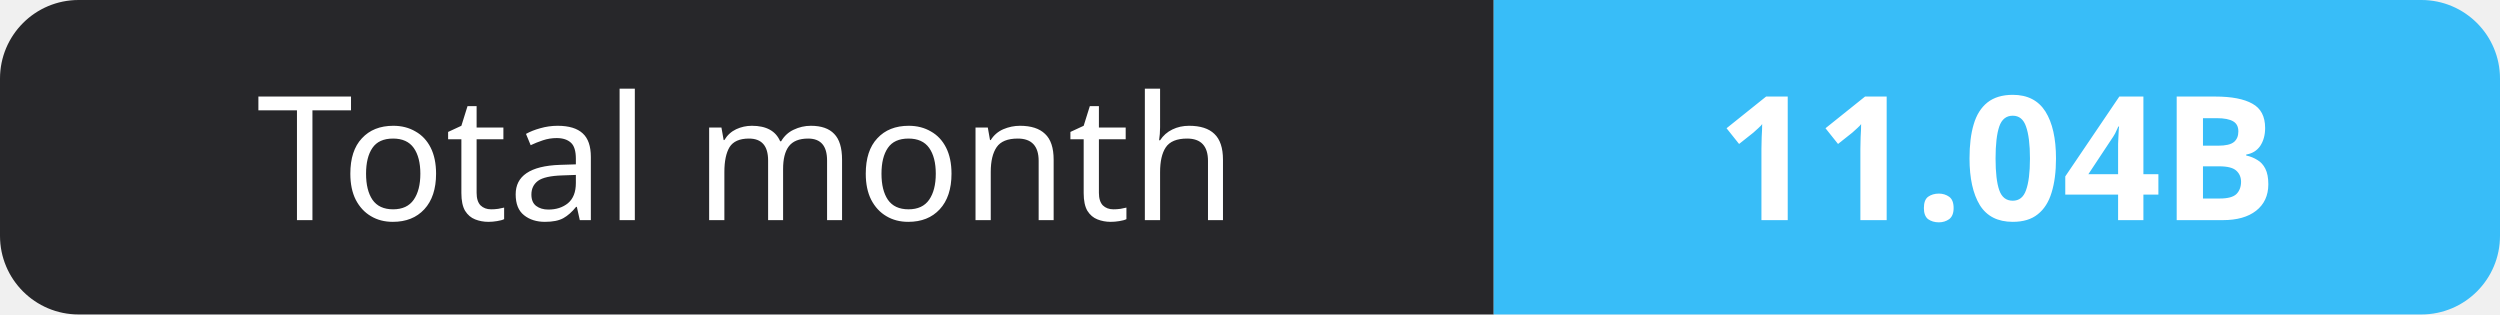
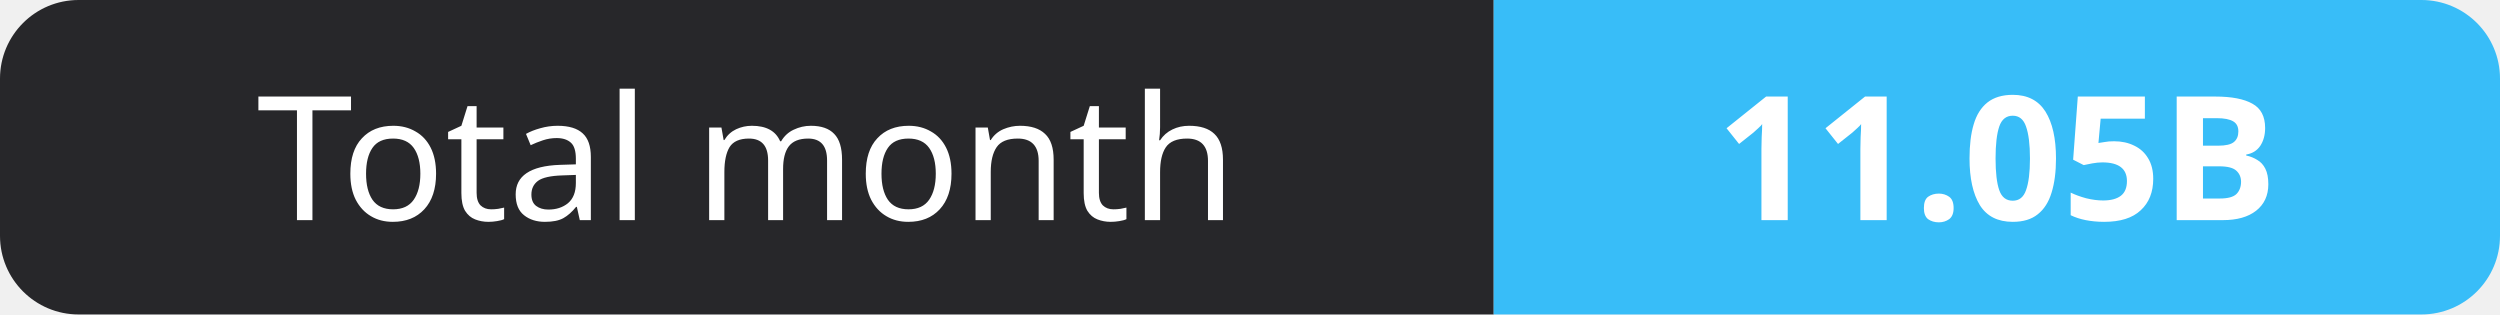
- <svg xmlns="http://www.w3.org/2000/svg" width="159" height="20" role="img" aria-label="Total month: 11.04B">
+ <svg xmlns="http://www.w3.org/2000/svg" width="159" height="20" role="img" aria-label="Total month: 11.05B">
  <clipPath id="r">
    <rect width="159" height="20" rx="5" fill="#fff" />
  </clipPath>
  <g clip-path="url(#r)">
    <rect width="95" height="20" fill="#27272a" />
    <rect x="95" width="64" height="20" fill="#38bdf8" />
  </g>
  <g fill="#fff" text-anchor="middle" font-family="Verdana,Geneva,sans-serif" font-size="11">
    <text x="47.5" y="14">Total month</text>
-     <text x="127.0" y="14" font-weight="700">11.04B</text>
+     <text x="127.0" y="14" font-weight="700">11.05B</text>
  </g>
</svg>
